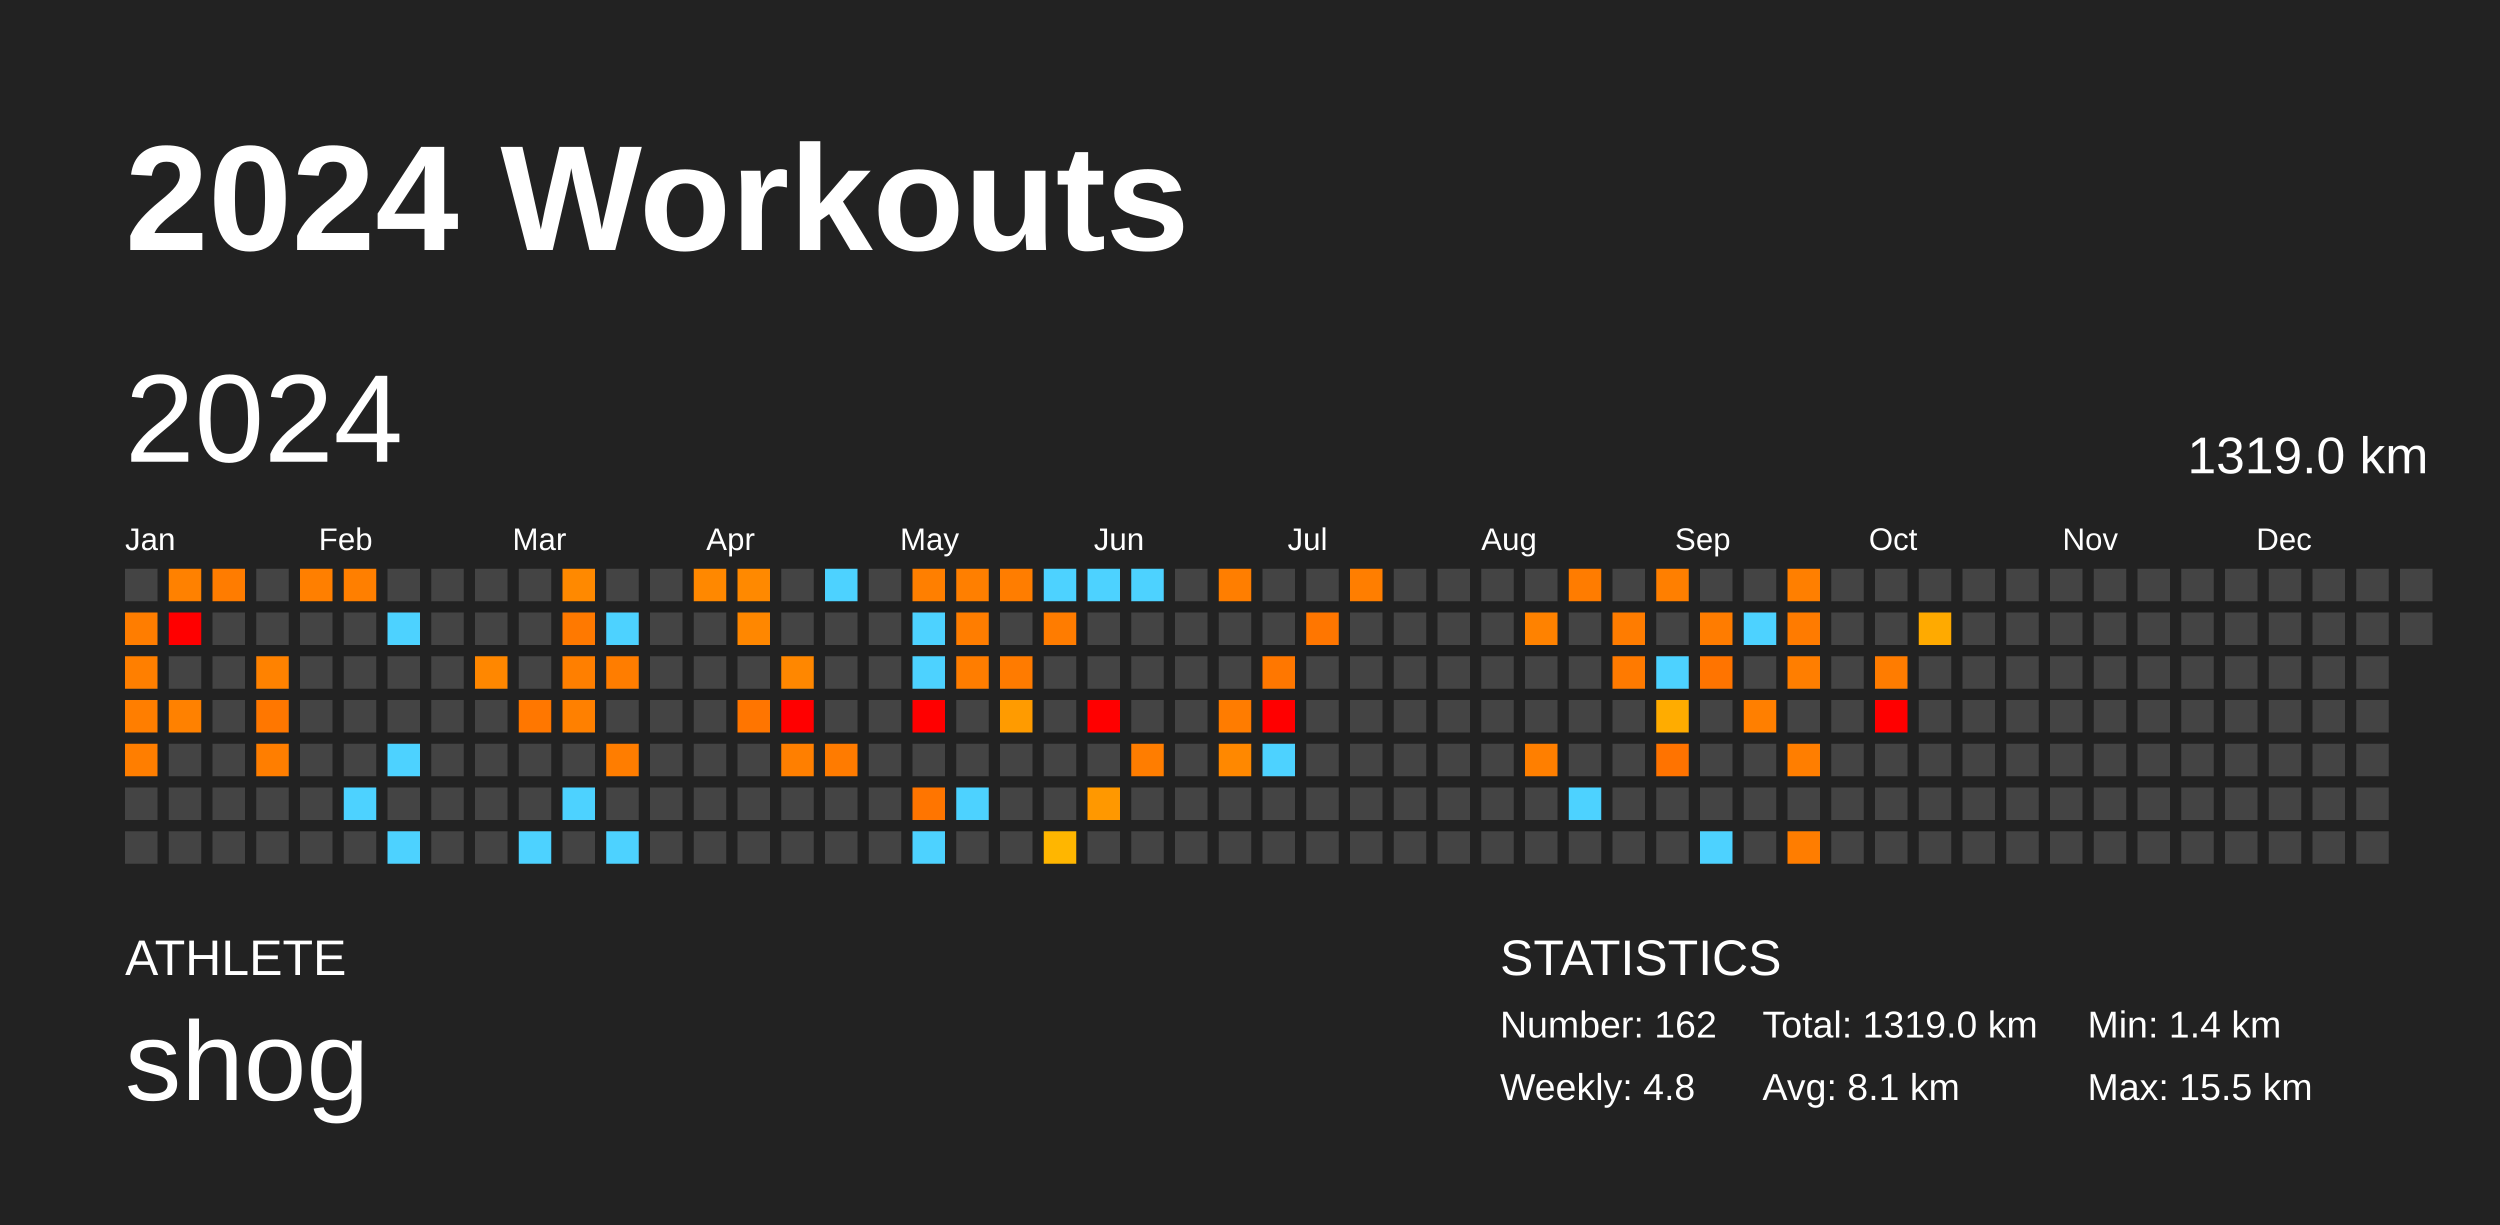
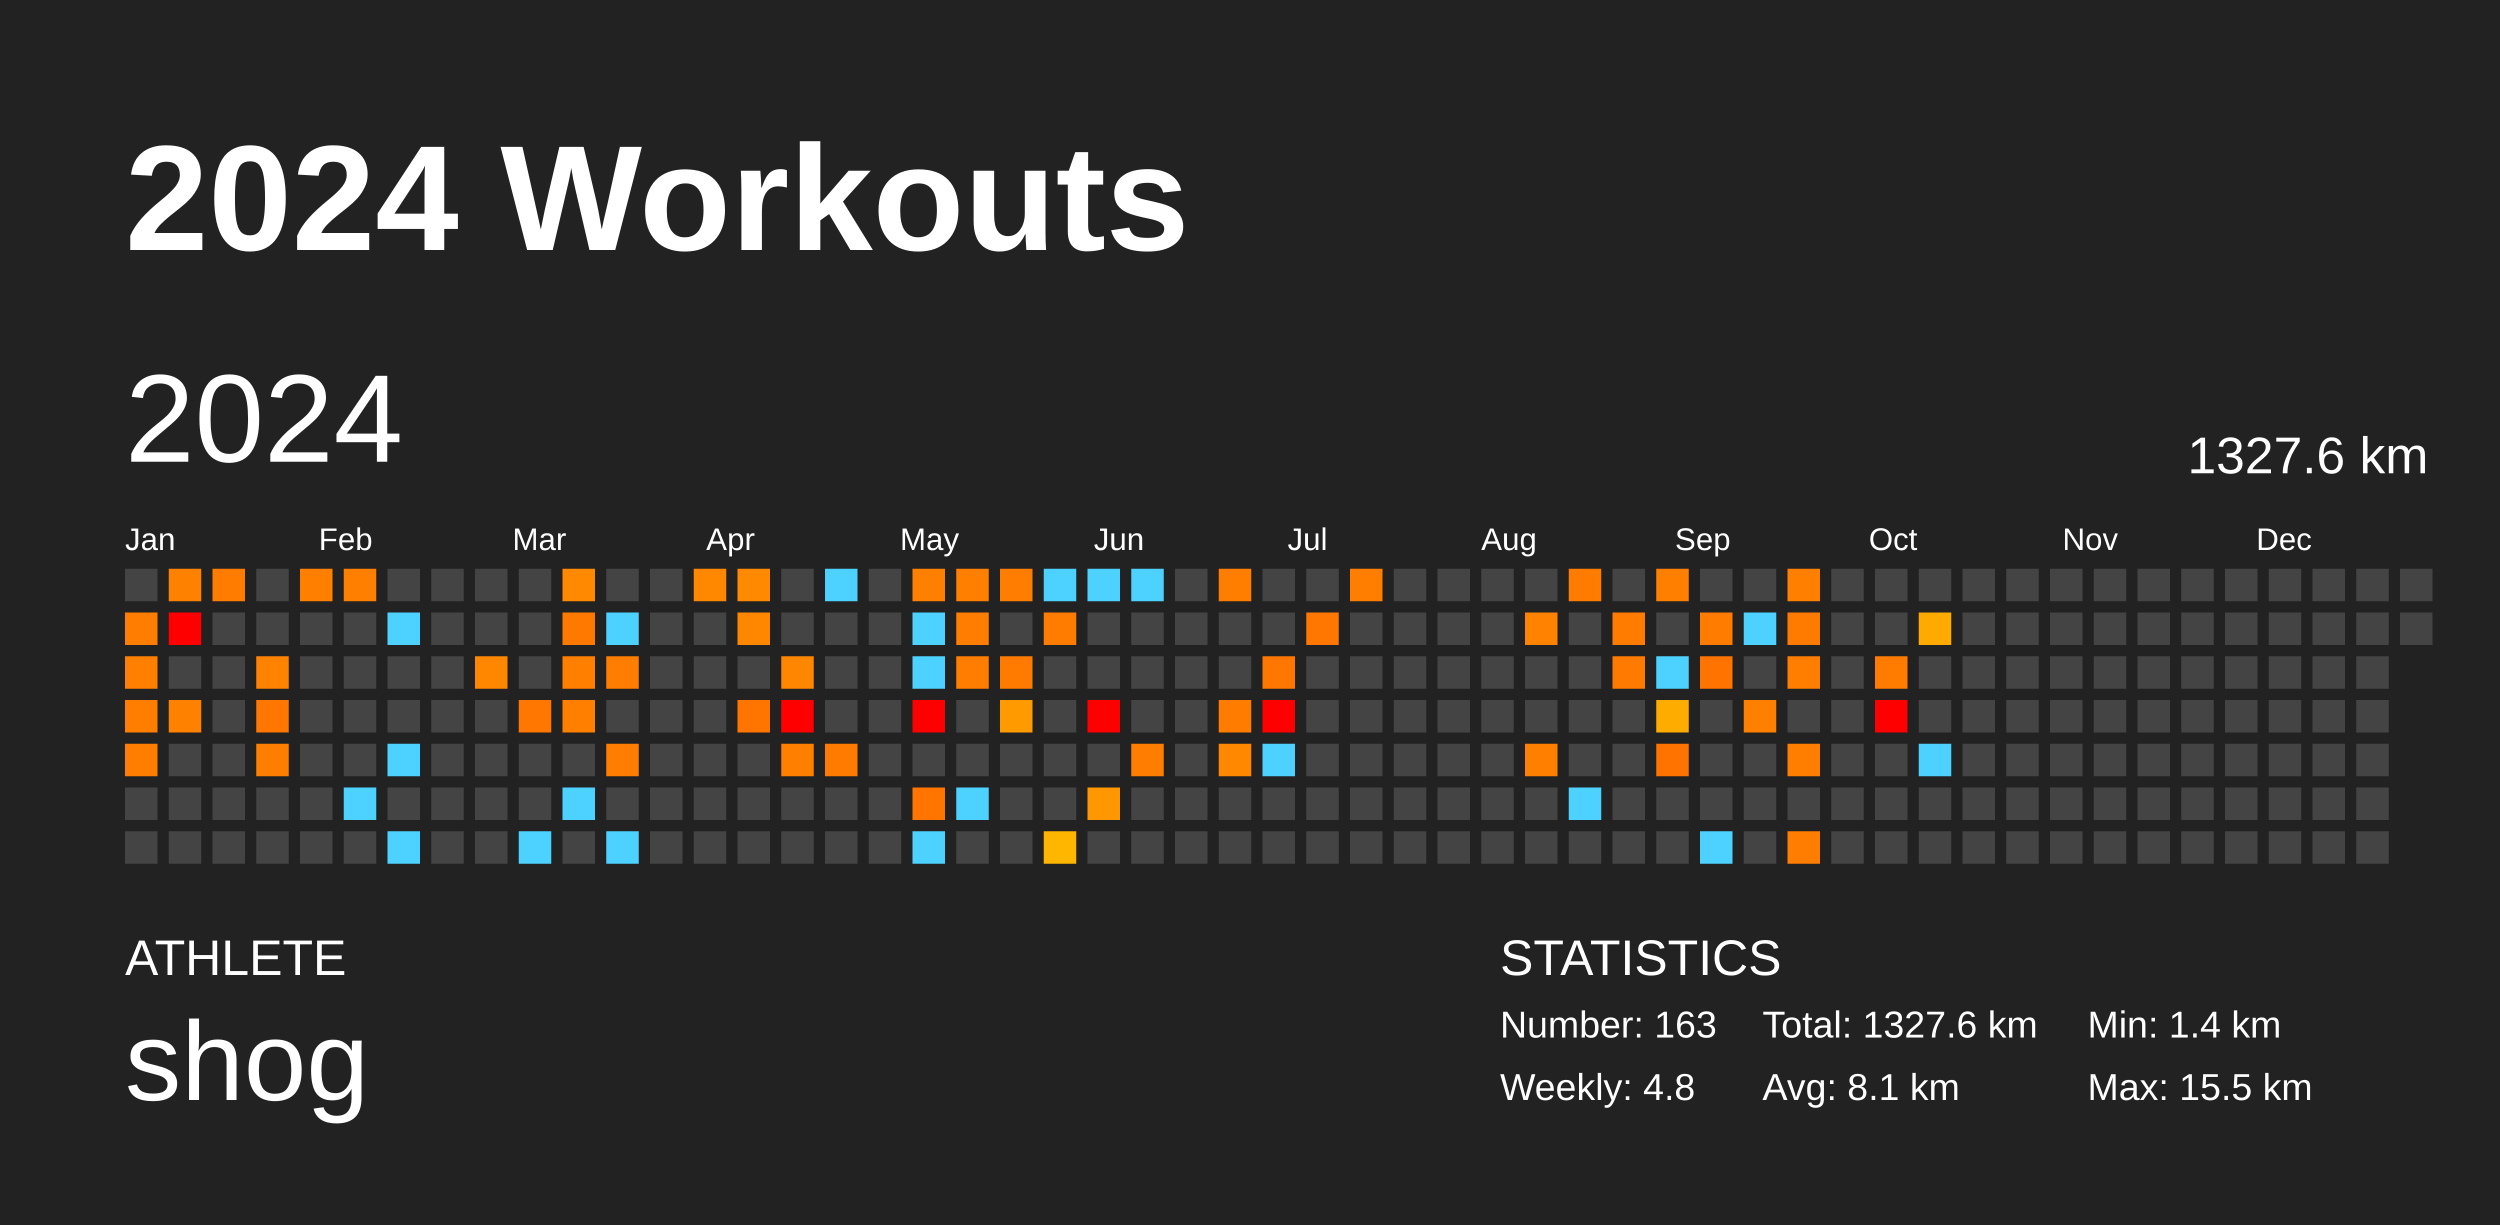
<svg xmlns="http://www.w3.org/2000/svg" baseProfile="full" height="98mm" version="1.1" viewBox="0,0,200,98" width="200mm">
  <defs />
  <rect fill="#222222" height="98" width="200" x="0" y="0" />
  <text fill="#FFFFFF" style="font-size:12px; font-family:Arial; font-weight:bold;" x="10" y="20">2024 Workouts</text>
  <text fill="#FFFFFF" style="font-size:4px; font-family:Arial" x="10" y="78">ATHLETE</text>
  <text fill="#FFFFFF" style="font-size:9px; font-family:Arial" x="10" y="88">shog</text>
  <text fill="#FFFFFF" style="font-size:4px; font-family:Arial" x="120" y="78">STATISTICS</text>
-   <text fill="#FFFFFF" style="font-size:3px; font-family:Arial" x="120" y="83">Number: 162</text>
+   <text fill="#FFFFFF" style="font-size:3px; font-family:Arial" x="120" y="83">Number: 163</text>
  <text fill="#FFFFFF" style="font-size:3px; font-family:Arial" x="120" y="88">Weekly: 4.8</text>
-   <text fill="#FFFFFF" style="font-size:3px; font-family:Arial" x="141" y="83">Total: 1319.0 km</text>
+   <text fill="#FFFFFF" style="font-size:3px; font-family:Arial" x="141" y="83">Total: 1327.6 km</text>
  <text fill="#FFFFFF" style="font-size:3px; font-family:Arial" x="141" y="88">Avg: 8.1 km</text>
  <text fill="#FFFFFF" style="font-size:3px; font-family:Arial" x="167" y="83">Min: 1.4 km</text>
  <text fill="#FFFFFF" style="font-size:3px; font-family:Arial" x="167" y="88">Max: 15.5 km</text>
  <text dominant-baseline="hanging" fill="#FFFFFF" style="font-size:10.0px; font-family:Arial;" x="10" y="30">2024</text>
-   <text dominant-baseline="hanging" fill="#FFFFFF" style="font-size:4.125px; font-family:Arial;" x="175" y="35">1319.0 km</text>
+   <text dominant-baseline="hanging" fill="#FFFFFF" style="font-size:4.125px; font-family:Arial;" x="175" y="35">1327.6 km</text>
  <text fill="#FFFFFF" style="font-size:2.5px; font-family:Arial" x="10.0" y="44">Jan</text>
  <text fill="#FFFFFF" style="font-size:2.5px; font-family:Arial" x="25.5" y="44">Feb</text>
  <text fill="#FFFFFF" style="font-size:2.5px; font-family:Arial" x="41.0" y="44">Mar</text>
  <text fill="#FFFFFF" style="font-size:2.5px; font-family:Arial" x="56.5" y="44">Apr</text>
  <text fill="#FFFFFF" style="font-size:2.5px; font-family:Arial" x="72.0" y="44">May</text>
  <text fill="#FFFFFF" style="font-size:2.5px; font-family:Arial" x="87.5" y="44">Jun</text>
  <text fill="#FFFFFF" style="font-size:2.5px; font-family:Arial" x="103.0" y="44">Jul</text>
  <text fill="#FFFFFF" style="font-size:2.5px; font-family:Arial" x="118.5" y="44">Aug</text>
  <text fill="#FFFFFF" style="font-size:2.5px; font-family:Arial" x="134.0" y="44">Sep</text>
  <text fill="#FFFFFF" style="font-size:2.5px; font-family:Arial" x="149.5" y="44">Oct</text>
  <text fill="#FFFFFF" style="font-size:2.5px; font-family:Arial" x="165.0" y="44">Nov</text>
  <text fill="#FFFFFF" style="font-size:2.5px; font-family:Arial" x="180.5" y="44">Dec</text>
  <rect fill="#444444" height="2.6" width="2.6" x="10.0" y="45.5" />
  <rect fill="#ff7d00" height="2.6" width="2.6" x="10.0" y="49.0" />
  <rect fill="#ff7f00" height="2.6" width="2.6" x="10.0" y="52.5" />
  <rect fill="#ff7e00" height="2.6" width="2.6" x="10.0" y="56.0" />
  <rect fill="#ff7e00" height="2.6" width="2.6" x="10.0" y="59.5" />
  <rect fill="#444444" height="2.6" width="2.6" x="10.0" y="63.0" />
  <rect fill="#444444" height="2.6" width="2.6" x="10.0" y="66.5" />
  <rect fill="#ff8100" height="2.6" width="2.6" x="13.5" y="45.5" />
  <rect fill="red" height="2.6" width="2.6" x="13.5" y="49.0" />
  <rect fill="#444444" height="2.6" width="2.6" x="13.5" y="52.5" />
  <rect fill="#ff8100" height="2.6" width="2.6" x="13.5" y="56.0" />
  <rect fill="#444444" height="2.6" width="2.6" x="13.5" y="59.5" />
  <rect fill="#444444" height="2.6" width="2.6" x="13.5" y="63.0" />
  <rect fill="#444444" height="2.6" width="2.6" x="13.5" y="66.5" />
  <rect fill="#ff7c00" height="2.6" width="2.6" x="17.0" y="45.5" />
  <rect fill="#444444" height="2.6" width="2.6" x="17.0" y="49.0" />
  <rect fill="#444444" height="2.6" width="2.6" x="17.0" y="52.5" />
  <rect fill="#444444" height="2.6" width="2.6" x="17.0" y="56.0" />
  <rect fill="#444444" height="2.6" width="2.6" x="17.0" y="59.5" />
  <rect fill="#444444" height="2.6" width="2.6" x="17.0" y="63.0" />
  <rect fill="#444444" height="2.6" width="2.6" x="17.0" y="66.5" />
  <rect fill="#444444" height="2.6" width="2.6" x="20.5" y="45.5" />
  <rect fill="#444444" height="2.6" width="2.6" x="20.5" y="49.0" />
  <rect fill="#ff8200" height="2.6" width="2.6" x="20.5" y="52.5" />
  <rect fill="#ff7700" height="2.6" width="2.6" x="20.5" y="56.0" />
  <rect fill="#ff7e00" height="2.6" width="2.6" x="20.5" y="59.5" />
  <rect fill="#444444" height="2.6" width="2.6" x="20.5" y="63.0" />
  <rect fill="#444444" height="2.6" width="2.6" x="20.5" y="66.5" />
  <rect fill="#ff7f00" height="2.6" width="2.6" x="24.0" y="45.5" />
  <rect fill="#444444" height="2.6" width="2.6" x="24.0" y="49.0" />
  <rect fill="#444444" height="2.6" width="2.6" x="24.0" y="52.5" />
  <rect fill="#444444" height="2.6" width="2.6" x="24.0" y="56.0" />
  <rect fill="#444444" height="2.6" width="2.6" x="24.0" y="59.5" />
  <rect fill="#444444" height="2.6" width="2.6" x="24.0" y="63.0" />
  <rect fill="#444444" height="2.6" width="2.6" x="24.0" y="66.5" />
  <rect fill="#ff7f00" height="2.6" width="2.6" x="27.5" y="45.5" />
  <rect fill="#444444" height="2.6" width="2.6" x="27.5" y="49.0" />
  <rect fill="#444444" height="2.6" width="2.6" x="27.5" y="52.5" />
  <rect fill="#444444" height="2.6" width="2.6" x="27.5" y="56.0" />
  <rect fill="#444444" height="2.6" width="2.6" x="27.5" y="59.5" />
  <rect fill="#4dd2ff" height="2.6" width="2.6" x="27.5" y="63.0" />
  <rect fill="#444444" height="2.6" width="2.6" x="27.5" y="66.5" />
  <rect fill="#444444" height="2.6" width="2.6" x="31.0" y="45.5" />
  <rect fill="#4dd2ff" height="2.6" width="2.6" x="31.0" y="49.0" />
  <rect fill="#444444" height="2.6" width="2.6" x="31.0" y="52.5" />
  <rect fill="#444444" height="2.6" width="2.6" x="31.0" y="56.0" />
  <rect fill="#4dd2ff" height="2.6" width="2.6" x="31.0" y="59.5" />
  <rect fill="#444444" height="2.6" width="2.6" x="31.0" y="63.0" />
  <rect fill="#4dd2ff" height="2.6" width="2.6" x="31.0" y="66.5" />
  <rect fill="#444444" height="2.6" width="2.6" x="34.5" y="45.5" />
  <rect fill="#444444" height="2.6" width="2.6" x="34.5" y="49.0" />
  <rect fill="#444444" height="2.6" width="2.6" x="34.5" y="52.5" />
  <rect fill="#444444" height="2.6" width="2.6" x="34.5" y="56.0" />
  <rect fill="#444444" height="2.6" width="2.6" x="34.5" y="59.5" />
  <rect fill="#444444" height="2.6" width="2.6" x="34.5" y="63.0" />
  <rect fill="#444444" height="2.6" width="2.6" x="34.5" y="66.5" />
  <rect fill="#444444" height="2.6" width="2.6" x="38.0" y="45.5" />
  <rect fill="#444444" height="2.6" width="2.6" x="38.0" y="49.0" />
  <rect fill="#ff8700" height="2.6" width="2.6" x="38.0" y="52.5" />
  <rect fill="#444444" height="2.6" width="2.6" x="38.0" y="56.0" />
  <rect fill="#444444" height="2.6" width="2.6" x="38.0" y="59.5" />
  <rect fill="#444444" height="2.6" width="2.6" x="38.0" y="63.0" />
  <rect fill="#444444" height="2.6" width="2.6" x="38.0" y="66.5" />
  <rect fill="#444444" height="2.6" width="2.6" x="41.5" y="45.5" />
  <rect fill="#444444" height="2.6" width="2.6" x="41.5" y="49.0" />
  <rect fill="#444444" height="2.6" width="2.6" x="41.5" y="52.5" />
  <rect fill="#ff7700" height="2.6" width="2.6" x="41.5" y="56.0" />
  <rect fill="#444444" height="2.6" width="2.6" x="41.5" y="59.5" />
  <rect fill="#444444" height="2.6" width="2.6" x="41.5" y="63.0" />
  <rect fill="#4dd2ff" height="2.6" width="2.6" x="41.5" y="66.5" />
  <rect fill="#ff8900" height="2.6" width="2.6" x="45.0" y="45.5" />
  <rect fill="#ff7900" height="2.6" width="2.6" x="45.0" y="49.0" />
  <rect fill="#ff7f00" height="2.6" width="2.6" x="45.0" y="52.5" />
  <rect fill="#ff8000" height="2.6" width="2.6" x="45.0" y="56.0" />
  <rect fill="#444444" height="2.6" width="2.6" x="45.0" y="59.5" />
  <rect fill="#4dd2ff" height="2.6" width="2.6" x="45.0" y="63.0" />
  <rect fill="#444444" height="2.6" width="2.6" x="45.0" y="66.5" />
  <rect fill="#444444" height="2.6" width="2.6" x="48.5" y="45.5" />
  <rect fill="#4dd2ff" height="2.6" width="2.6" x="48.5" y="49.0" />
  <rect fill="#ff7d00" height="2.6" width="2.6" x="48.5" y="52.5" />
  <rect fill="#444444" height="2.6" width="2.6" x="48.5" y="56.0" />
  <rect fill="#ff7d00" height="2.6" width="2.6" x="48.5" y="59.5" />
  <rect fill="#444444" height="2.6" width="2.6" x="48.5" y="63.0" />
  <rect fill="#4dd2ff" height="2.6" width="2.6" x="48.5" y="66.5" />
  <rect fill="#444444" height="2.6" width="2.6" x="52.0" y="45.5" />
  <rect fill="#444444" height="2.6" width="2.6" x="52.0" y="49.0" />
  <rect fill="#444444" height="2.6" width="2.6" x="52.0" y="52.5" />
  <rect fill="#444444" height="2.6" width="2.6" x="52.0" y="56.0" />
  <rect fill="#444444" height="2.6" width="2.6" x="52.0" y="59.5" />
  <rect fill="#444444" height="2.6" width="2.6" x="52.0" y="63.0" />
  <rect fill="#444444" height="2.6" width="2.6" x="52.0" y="66.5" />
  <rect fill="#ff8800" height="2.6" width="2.6" x="55.5" y="45.5" />
  <rect fill="#444444" height="2.6" width="2.6" x="55.5" y="49.0" />
  <rect fill="#444444" height="2.6" width="2.6" x="55.5" y="52.5" />
  <rect fill="#444444" height="2.6" width="2.6" x="55.5" y="56.0" />
  <rect fill="#444444" height="2.6" width="2.6" x="55.5" y="59.5" />
  <rect fill="#444444" height="2.6" width="2.6" x="55.5" y="63.0" />
  <rect fill="#444444" height="2.6" width="2.6" x="55.5" y="66.5" />
  <rect fill="#ff8900" height="2.6" width="2.6" x="59.0" y="45.5" />
  <rect fill="#ff8700" height="2.6" width="2.6" x="59.0" y="49.0" />
  <rect fill="#444444" height="2.6" width="2.6" x="59.0" y="52.5" />
  <rect fill="#ff7500" height="2.6" width="2.6" x="59.0" y="56.0" />
  <rect fill="#444444" height="2.6" width="2.6" x="59.0" y="59.5" />
  <rect fill="#444444" height="2.6" width="2.6" x="59.0" y="63.0" />
  <rect fill="#444444" height="2.6" width="2.6" x="59.0" y="66.5" />
  <rect fill="#444444" height="2.6" width="2.6" x="62.5" y="45.5" />
  <rect fill="#444444" height="2.6" width="2.6" x="62.5" y="49.0" />
  <rect fill="#ff8700" height="2.6" width="2.6" x="62.5" y="52.5" />
  <rect fill="red" height="2.6" width="2.6" x="62.5" y="56.0" />
  <rect fill="#ff7f00" height="2.6" width="2.6" x="62.5" y="59.5" />
  <rect fill="#444444" height="2.6" width="2.6" x="62.5" y="63.0" />
  <rect fill="#444444" height="2.6" width="2.6" x="62.5" y="66.5" />
  <rect fill="#4dd2ff" height="2.6" width="2.6" x="66.0" y="45.5" />
  <rect fill="#444444" height="2.6" width="2.6" x="66.0" y="49.0" />
  <rect fill="#444444" height="2.6" width="2.6" x="66.0" y="52.5" />
  <rect fill="#444444" height="2.6" width="2.6" x="66.0" y="56.0" />
  <rect fill="#ff7b00" height="2.6" width="2.6" x="66.0" y="59.5" />
  <rect fill="#444444" height="2.6" width="2.6" x="66.0" y="63.0" />
  <rect fill="#444444" height="2.6" width="2.6" x="66.0" y="66.5" />
  <rect fill="#444444" height="2.6" width="2.6" x="69.5" y="45.5" />
  <rect fill="#444444" height="2.6" width="2.6" x="69.5" y="49.0" />
  <rect fill="#444444" height="2.6" width="2.6" x="69.5" y="52.5" />
  <rect fill="#444444" height="2.6" width="2.6" x="69.5" y="56.0" />
  <rect fill="#444444" height="2.6" width="2.6" x="69.5" y="59.5" />
  <rect fill="#444444" height="2.6" width="2.6" x="69.5" y="63.0" />
  <rect fill="#444444" height="2.6" width="2.6" x="69.5" y="66.5" />
  <rect fill="#ff7f00" height="2.6" width="2.6" x="73.0" y="45.5" />
  <rect fill="#4dd2ff" height="2.6" width="2.6" x="73.0" y="49.0" />
  <rect fill="#4dd2ff" height="2.6" width="2.6" x="73.0" y="52.5" />
  <rect fill="red" height="2.6" width="2.6" x="73.0" y="56.0" />
  <rect fill="#444444" height="2.6" width="2.6" x="73.0" y="59.5" />
  <rect fill="#ff7500" height="2.6" width="2.6" x="73.0" y="63.0" />
  <rect fill="#4dd2ff" height="2.6" width="2.6" x="73.0" y="66.5" />
  <rect fill="#ff7f00" height="2.6" width="2.6" x="76.5" y="45.5" />
  <rect fill="#ff7d00" height="2.6" width="2.6" x="76.5" y="49.0" />
  <rect fill="#ff7d00" height="2.6" width="2.6" x="76.5" y="52.5" />
  <rect fill="#444444" height="2.6" width="2.6" x="76.5" y="56.0" />
  <rect fill="#444444" height="2.6" width="2.6" x="76.5" y="59.5" />
  <rect fill="#4dd2ff" height="2.6" width="2.6" x="76.5" y="63.0" />
  <rect fill="#444444" height="2.6" width="2.6" x="76.5" y="66.5" />
  <rect fill="#ff7d00" height="2.6" width="2.6" x="80.0" y="45.5" />
  <rect fill="#444444" height="2.6" width="2.6" x="80.0" y="49.0" />
  <rect fill="#ff7b00" height="2.6" width="2.6" x="80.0" y="52.5" />
  <rect fill="#ff9b00" height="2.6" width="2.6" x="80.0" y="56.0" />
  <rect fill="#444444" height="2.6" width="2.6" x="80.0" y="59.5" />
  <rect fill="#444444" height="2.6" width="2.6" x="80.0" y="63.0" />
  <rect fill="#444444" height="2.6" width="2.6" x="80.0" y="66.5" />
  <rect fill="#4dd2ff" height="2.6" width="2.6" x="83.5" y="45.5" />
  <rect fill="#ff7c00" height="2.6" width="2.6" x="83.5" y="49.0" />
  <rect fill="#444444" height="2.6" width="2.6" x="83.5" y="52.5" />
  <rect fill="#444444" height="2.6" width="2.6" x="83.5" y="56.0" />
  <rect fill="#444444" height="2.6" width="2.6" x="83.5" y="59.5" />
  <rect fill="#444444" height="2.6" width="2.6" x="83.5" y="63.0" />
  <rect fill="#ffb600" height="2.6" width="2.6" x="83.5" y="66.5" />
  <rect fill="#4dd2ff" height="2.6" width="2.6" x="87.0" y="45.5" />
  <rect fill="#444444" height="2.6" width="2.6" x="87.0" y="49.0" />
  <rect fill="#444444" height="2.6" width="2.6" x="87.0" y="52.5" />
  <rect fill="red" height="2.6" width="2.6" x="87.0" y="56.0" />
  <rect fill="#444444" height="2.6" width="2.6" x="87.0" y="59.5" />
  <rect fill="#ff9800" height="2.6" width="2.6" x="87.0" y="63.0" />
  <rect fill="#444444" height="2.6" width="2.6" x="87.0" y="66.5" />
  <rect fill="#4dd2ff" height="2.6" width="2.6" x="90.5" y="45.5" />
  <rect fill="#444444" height="2.6" width="2.6" x="90.5" y="49.0" />
  <rect fill="#444444" height="2.6" width="2.6" x="90.5" y="52.5" />
  <rect fill="#444444" height="2.6" width="2.6" x="90.5" y="56.0" />
  <rect fill="#ff7d00" height="2.6" width="2.6" x="90.5" y="59.5" />
  <rect fill="#444444" height="2.6" width="2.6" x="90.5" y="63.0" />
  <rect fill="#444444" height="2.6" width="2.6" x="90.5" y="66.5" />
  <rect fill="#444444" height="2.6" width="2.6" x="94.0" y="45.5" />
  <rect fill="#444444" height="2.6" width="2.6" x="94.0" y="49.0" />
  <rect fill="#444444" height="2.6" width="2.6" x="94.0" y="52.5" />
  <rect fill="#444444" height="2.6" width="2.6" x="94.0" y="56.0" />
  <rect fill="#444444" height="2.6" width="2.6" x="94.0" y="59.5" />
  <rect fill="#444444" height="2.6" width="2.6" x="94.0" y="63.0" />
  <rect fill="#444444" height="2.6" width="2.6" x="94.0" y="66.5" />
  <rect fill="#ff7e00" height="2.6" width="2.6" x="97.5" y="45.5" />
  <rect fill="#444444" height="2.6" width="2.6" x="97.5" y="49.0" />
  <rect fill="#444444" height="2.6" width="2.6" x="97.5" y="52.5" />
  <rect fill="#ff7c00" height="2.6" width="2.6" x="97.5" y="56.0" />
  <rect fill="#ff8800" height="2.6" width="2.6" x="97.5" y="59.5" />
  <rect fill="#444444" height="2.6" width="2.6" x="97.5" y="63.0" />
  <rect fill="#444444" height="2.6" width="2.6" x="97.5" y="66.5" />
  <rect fill="#444444" height="2.6" width="2.6" x="101.0" y="45.5" />
  <rect fill="#444444" height="2.6" width="2.6" x="101.0" y="49.0" />
  <rect fill="#ff7700" height="2.6" width="2.6" x="101.0" y="52.5" />
  <rect fill="red" height="2.6" width="2.6" x="101.0" y="56.0" />
  <rect fill="#4dd2ff" height="2.6" width="2.6" x="101.0" y="59.5" />
  <rect fill="#444444" height="2.6" width="2.6" x="101.0" y="63.0" />
  <rect fill="#444444" height="2.6" width="2.6" x="101.0" y="66.5" />
  <rect fill="#444444" height="2.6" width="2.6" x="104.5" y="45.5" />
  <rect fill="#ff7600" height="2.6" width="2.6" x="104.5" y="49.0" />
  <rect fill="#444444" height="2.6" width="2.6" x="104.5" y="52.5" />
  <rect fill="#444444" height="2.6" width="2.6" x="104.5" y="56.0" />
  <rect fill="#444444" height="2.6" width="2.6" x="104.5" y="59.5" />
  <rect fill="#444444" height="2.6" width="2.6" x="104.5" y="63.0" />
  <rect fill="#444444" height="2.6" width="2.6" x="104.5" y="66.5" />
  <rect fill="#ff7e00" height="2.6" width="2.6" x="108.0" y="45.5" />
  <rect fill="#444444" height="2.6" width="2.6" x="108.0" y="49.0" />
  <rect fill="#444444" height="2.6" width="2.6" x="108.0" y="52.5" />
  <rect fill="#444444" height="2.6" width="2.6" x="108.0" y="56.0" />
  <rect fill="#444444" height="2.6" width="2.6" x="108.0" y="59.5" />
  <rect fill="#444444" height="2.6" width="2.6" x="108.0" y="63.0" />
  <rect fill="#444444" height="2.6" width="2.6" x="108.0" y="66.5" />
  <rect fill="#444444" height="2.6" width="2.6" x="111.5" y="45.5" />
  <rect fill="#444444" height="2.6" width="2.6" x="111.5" y="49.0" />
  <rect fill="#444444" height="2.6" width="2.6" x="111.5" y="52.5" />
  <rect fill="#444444" height="2.6" width="2.6" x="111.5" y="56.0" />
  <rect fill="#444444" height="2.6" width="2.6" x="111.5" y="59.5" />
  <rect fill="#444444" height="2.6" width="2.6" x="111.5" y="63.0" />
  <rect fill="#444444" height="2.6" width="2.6" x="111.5" y="66.5" />
  <rect fill="#444444" height="2.6" width="2.6" x="115.0" y="45.5" />
  <rect fill="#444444" height="2.6" width="2.6" x="115.0" y="49.0" />
  <rect fill="#444444" height="2.6" width="2.6" x="115.0" y="52.5" />
  <rect fill="#444444" height="2.6" width="2.6" x="115.0" y="56.0" />
  <rect fill="#444444" height="2.6" width="2.6" x="115.0" y="59.5" />
  <rect fill="#444444" height="2.6" width="2.6" x="115.0" y="63.0" />
  <rect fill="#444444" height="2.6" width="2.6" x="115.0" y="66.5" />
  <rect fill="#444444" height="2.6" width="2.6" x="118.5" y="45.5" />
  <rect fill="#444444" height="2.6" width="2.6" x="118.5" y="49.0" />
  <rect fill="#444444" height="2.6" width="2.6" x="118.5" y="52.5" />
  <rect fill="#444444" height="2.6" width="2.6" x="118.5" y="56.0" />
  <rect fill="#444444" height="2.6" width="2.6" x="118.5" y="59.5" />
  <rect fill="#444444" height="2.6" width="2.6" x="118.5" y="63.0" />
  <rect fill="#444444" height="2.6" width="2.6" x="118.5" y="66.5" />
  <rect fill="#444444" height="2.6" width="2.6" x="122.0" y="45.5" />
  <rect fill="#ff8200" height="2.6" width="2.6" x="122.0" y="49.0" />
  <rect fill="#444444" height="2.6" width="2.6" x="122.0" y="52.5" />
  <rect fill="#444444" height="2.6" width="2.6" x="122.0" y="56.0" />
  <rect fill="#ff7f00" height="2.6" width="2.6" x="122.0" y="59.5" />
  <rect fill="#444444" height="2.6" width="2.6" x="122.0" y="63.0" />
  <rect fill="#444444" height="2.6" width="2.6" x="122.0" y="66.5" />
  <rect fill="#ff7c00" height="2.6" width="2.6" x="125.5" y="45.5" />
  <rect fill="#444444" height="2.6" width="2.6" x="125.5" y="49.0" />
  <rect fill="#444444" height="2.6" width="2.6" x="125.5" y="52.5" />
  <rect fill="#444444" height="2.6" width="2.6" x="125.5" y="56.0" />
  <rect fill="#444444" height="2.6" width="2.6" x="125.5" y="59.5" />
  <rect fill="#4dd2ff" height="2.6" width="2.6" x="125.5" y="63.0" />
  <rect fill="#444444" height="2.6" width="2.6" x="125.5" y="66.5" />
  <rect fill="#444444" height="2.6" width="2.6" x="129.0" y="45.5" />
  <rect fill="#ff7c00" height="2.6" width="2.6" x="129.0" y="49.0" />
  <rect fill="#ff7a00" height="2.6" width="2.6" x="129.0" y="52.5" />
  <rect fill="#444444" height="2.6" width="2.6" x="129.0" y="56.0" />
  <rect fill="#444444" height="2.6" width="2.6" x="129.0" y="59.5" />
  <rect fill="#444444" height="2.6" width="2.6" x="129.0" y="63.0" />
  <rect fill="#444444" height="2.6" width="2.6" x="129.0" y="66.5" />
  <rect fill="#ff7f00" height="2.6" width="2.6" x="132.5" y="45.5" />
  <rect fill="#444444" height="2.6" width="2.6" x="132.5" y="49.0" />
  <rect fill="#4dd2ff" height="2.6" width="2.6" x="132.5" y="52.5" />
  <rect fill="#ffac00" height="2.6" width="2.6" x="132.5" y="56.0" />
  <rect fill="#ff7300" height="2.6" width="2.6" x="132.5" y="59.5" />
  <rect fill="#444444" height="2.6" width="2.6" x="132.5" y="63.0" />
  <rect fill="#444444" height="2.6" width="2.6" x="132.5" y="66.5" />
  <rect fill="#444444" height="2.6" width="2.6" x="136.0" y="45.5" />
  <rect fill="#ff7c00" height="2.6" width="2.6" x="136.0" y="49.0" />
  <rect fill="#ff7400" height="2.6" width="2.6" x="136.0" y="52.5" />
  <rect fill="#444444" height="2.6" width="2.6" x="136.0" y="56.0" />
  <rect fill="#444444" height="2.6" width="2.6" x="136.0" y="59.5" />
  <rect fill="#444444" height="2.6" width="2.6" x="136.0" y="63.0" />
  <rect fill="#4dd2ff" height="2.6" width="2.6" x="136.0" y="66.5" />
  <rect fill="#444444" height="2.6" width="2.6" x="139.5" y="45.5" />
  <rect fill="#4dd2ff" height="2.6" width="2.6" x="139.5" y="49.0" />
  <rect fill="#444444" height="2.6" width="2.6" x="139.5" y="52.5" />
  <rect fill="#ff7f00" height="2.6" width="2.6" x="139.5" y="56.0" />
  <rect fill="#444444" height="2.6" width="2.6" x="139.5" y="59.5" />
  <rect fill="#444444" height="2.6" width="2.6" x="139.5" y="63.0" />
  <rect fill="#444444" height="2.6" width="2.6" x="139.5" y="66.5" />
  <rect fill="#ff7f00" height="2.6" width="2.6" x="143.0" y="45.5" />
  <rect fill="#ff7b00" height="2.6" width="2.6" x="143.0" y="49.0" />
  <rect fill="#ff7e00" height="2.6" width="2.6" x="143.0" y="52.5" />
  <rect fill="#444444" height="2.6" width="2.6" x="143.0" y="56.0" />
  <rect fill="#ff7e00" height="2.6" width="2.6" x="143.0" y="59.5" />
  <rect fill="#444444" height="2.6" width="2.6" x="143.0" y="63.0" />
  <rect fill="#ff7d00" height="2.6" width="2.6" x="143.0" y="66.5" />
  <rect fill="#444444" height="2.6" width="2.6" x="146.5" y="45.5" />
  <rect fill="#444444" height="2.6" width="2.6" x="146.5" y="49.0" />
  <rect fill="#444444" height="2.6" width="2.6" x="146.5" y="52.5" />
  <rect fill="#444444" height="2.6" width="2.6" x="146.5" y="56.0" />
  <rect fill="#444444" height="2.6" width="2.6" x="146.5" y="59.5" />
  <rect fill="#444444" height="2.6" width="2.6" x="146.5" y="63.0" />
  <rect fill="#444444" height="2.6" width="2.6" x="146.5" y="66.5" />
  <rect fill="#444444" height="2.6" width="2.6" x="150.0" y="45.5" />
  <rect fill="#444444" height="2.6" width="2.6" x="150.0" y="49.0" />
  <rect fill="#ff7c00" height="2.6" width="2.6" x="150.0" y="52.5" />
  <rect fill="red" height="2.6" width="2.6" x="150.0" y="56.0" />
  <rect fill="#444444" height="2.6" width="2.6" x="150.0" y="59.5" />
  <rect fill="#444444" height="2.6" width="2.6" x="150.0" y="63.0" />
  <rect fill="#444444" height="2.6" width="2.6" x="150.0" y="66.5" />
  <rect fill="#444444" height="2.6" width="2.6" x="153.5" y="45.5" />
  <rect fill="#ffaa00" height="2.6" width="2.6" x="153.5" y="49.0" />
  <rect fill="#444444" height="2.6" width="2.6" x="153.5" y="52.5" />
  <rect fill="#444444" height="2.6" width="2.6" x="153.5" y="56.0" />
-   <rect fill="#444444" height="2.6" width="2.6" x="153.5" y="59.5" />
+   <rect fill="#4dd2ff" height="2.6" width="2.6" x="153.5" y="59.5" />
  <rect fill="#444444" height="2.6" width="2.6" x="153.5" y="63.0" />
  <rect fill="#444444" height="2.6" width="2.6" x="153.5" y="66.5" />
  <rect fill="#444444" height="2.6" width="2.6" x="157.0" y="45.5" />
  <rect fill="#444444" height="2.6" width="2.6" x="157.0" y="49.0" />
  <rect fill="#444444" height="2.6" width="2.6" x="157.0" y="52.5" />
  <rect fill="#444444" height="2.6" width="2.6" x="157.0" y="56.0" />
  <rect fill="#444444" height="2.6" width="2.6" x="157.0" y="59.5" />
  <rect fill="#444444" height="2.6" width="2.6" x="157.0" y="63.0" />
  <rect fill="#444444" height="2.6" width="2.6" x="157.0" y="66.5" />
  <rect fill="#444444" height="2.6" width="2.6" x="160.5" y="45.5" />
  <rect fill="#444444" height="2.6" width="2.6" x="160.5" y="49.0" />
  <rect fill="#444444" height="2.6" width="2.6" x="160.5" y="52.5" />
  <rect fill="#444444" height="2.6" width="2.6" x="160.5" y="56.0" />
  <rect fill="#444444" height="2.6" width="2.6" x="160.5" y="59.5" />
  <rect fill="#444444" height="2.6" width="2.6" x="160.5" y="63.0" />
  <rect fill="#444444" height="2.6" width="2.6" x="160.5" y="66.5" />
  <rect fill="#444444" height="2.6" width="2.6" x="164.0" y="45.5" />
  <rect fill="#444444" height="2.6" width="2.6" x="164.0" y="49.0" />
  <rect fill="#444444" height="2.6" width="2.6" x="164.0" y="52.5" />
  <rect fill="#444444" height="2.6" width="2.6" x="164.0" y="56.0" />
  <rect fill="#444444" height="2.6" width="2.6" x="164.0" y="59.5" />
  <rect fill="#444444" height="2.6" width="2.6" x="164.0" y="63.0" />
  <rect fill="#444444" height="2.6" width="2.6" x="164.0" y="66.5" />
  <rect fill="#444444" height="2.6" width="2.6" x="167.5" y="45.5" />
  <rect fill="#444444" height="2.6" width="2.6" x="167.5" y="49.0" />
  <rect fill="#444444" height="2.6" width="2.6" x="167.5" y="52.5" />
  <rect fill="#444444" height="2.6" width="2.6" x="167.5" y="56.0" />
  <rect fill="#444444" height="2.6" width="2.6" x="167.5" y="59.5" />
  <rect fill="#444444" height="2.6" width="2.6" x="167.5" y="63.0" />
  <rect fill="#444444" height="2.6" width="2.6" x="167.5" y="66.5" />
  <rect fill="#444444" height="2.6" width="2.6" x="171.0" y="45.5" />
  <rect fill="#444444" height="2.6" width="2.6" x="171.0" y="49.0" />
  <rect fill="#444444" height="2.6" width="2.6" x="171.0" y="52.5" />
  <rect fill="#444444" height="2.6" width="2.6" x="171.0" y="56.0" />
  <rect fill="#444444" height="2.6" width="2.6" x="171.0" y="59.5" />
  <rect fill="#444444" height="2.6" width="2.6" x="171.0" y="63.0" />
  <rect fill="#444444" height="2.6" width="2.6" x="171.0" y="66.5" />
  <rect fill="#444444" height="2.6" width="2.6" x="174.5" y="45.5" />
  <rect fill="#444444" height="2.6" width="2.6" x="174.5" y="49.0" />
  <rect fill="#444444" height="2.6" width="2.6" x="174.5" y="52.5" />
  <rect fill="#444444" height="2.6" width="2.6" x="174.5" y="56.0" />
  <rect fill="#444444" height="2.6" width="2.6" x="174.5" y="59.5" />
  <rect fill="#444444" height="2.6" width="2.6" x="174.5" y="63.0" />
  <rect fill="#444444" height="2.6" width="2.6" x="174.5" y="66.5" />
  <rect fill="#444444" height="2.6" width="2.6" x="178.0" y="45.5" />
  <rect fill="#444444" height="2.6" width="2.6" x="178.0" y="49.0" />
  <rect fill="#444444" height="2.6" width="2.6" x="178.0" y="52.5" />
  <rect fill="#444444" height="2.6" width="2.6" x="178.0" y="56.0" />
  <rect fill="#444444" height="2.6" width="2.6" x="178.0" y="59.5" />
  <rect fill="#444444" height="2.6" width="2.6" x="178.0" y="63.0" />
  <rect fill="#444444" height="2.6" width="2.6" x="178.0" y="66.5" />
  <rect fill="#444444" height="2.6" width="2.6" x="181.5" y="45.5" />
  <rect fill="#444444" height="2.6" width="2.6" x="181.5" y="49.0" />
  <rect fill="#444444" height="2.6" width="2.6" x="181.5" y="52.5" />
  <rect fill="#444444" height="2.6" width="2.6" x="181.5" y="56.0" />
  <rect fill="#444444" height="2.6" width="2.6" x="181.5" y="59.5" />
  <rect fill="#444444" height="2.6" width="2.6" x="181.5" y="63.0" />
  <rect fill="#444444" height="2.6" width="2.6" x="181.5" y="66.5" />
  <rect fill="#444444" height="2.6" width="2.6" x="185.0" y="45.5" />
  <rect fill="#444444" height="2.6" width="2.6" x="185.0" y="49.0" />
  <rect fill="#444444" height="2.6" width="2.6" x="185.0" y="52.5" />
  <rect fill="#444444" height="2.6" width="2.6" x="185.0" y="56.0" />
  <rect fill="#444444" height="2.6" width="2.6" x="185.0" y="59.5" />
  <rect fill="#444444" height="2.6" width="2.6" x="185.0" y="63.0" />
  <rect fill="#444444" height="2.6" width="2.6" x="185.0" y="66.5" />
  <rect fill="#444444" height="2.6" width="2.6" x="188.5" y="45.5" />
  <rect fill="#444444" height="2.6" width="2.6" x="188.5" y="49.0" />
  <rect fill="#444444" height="2.6" width="2.6" x="188.5" y="52.5" />
  <rect fill="#444444" height="2.6" width="2.6" x="188.5" y="56.0" />
  <rect fill="#444444" height="2.6" width="2.6" x="188.5" y="59.5" />
  <rect fill="#444444" height="2.6" width="2.6" x="188.5" y="63.0" />
  <rect fill="#444444" height="2.6" width="2.6" x="188.5" y="66.5" />
  <rect fill="#444444" height="2.6" width="2.6" x="192.0" y="45.5" />
  <rect fill="#444444" height="2.6" width="2.6" x="192.0" y="49.0" />
</svg>
